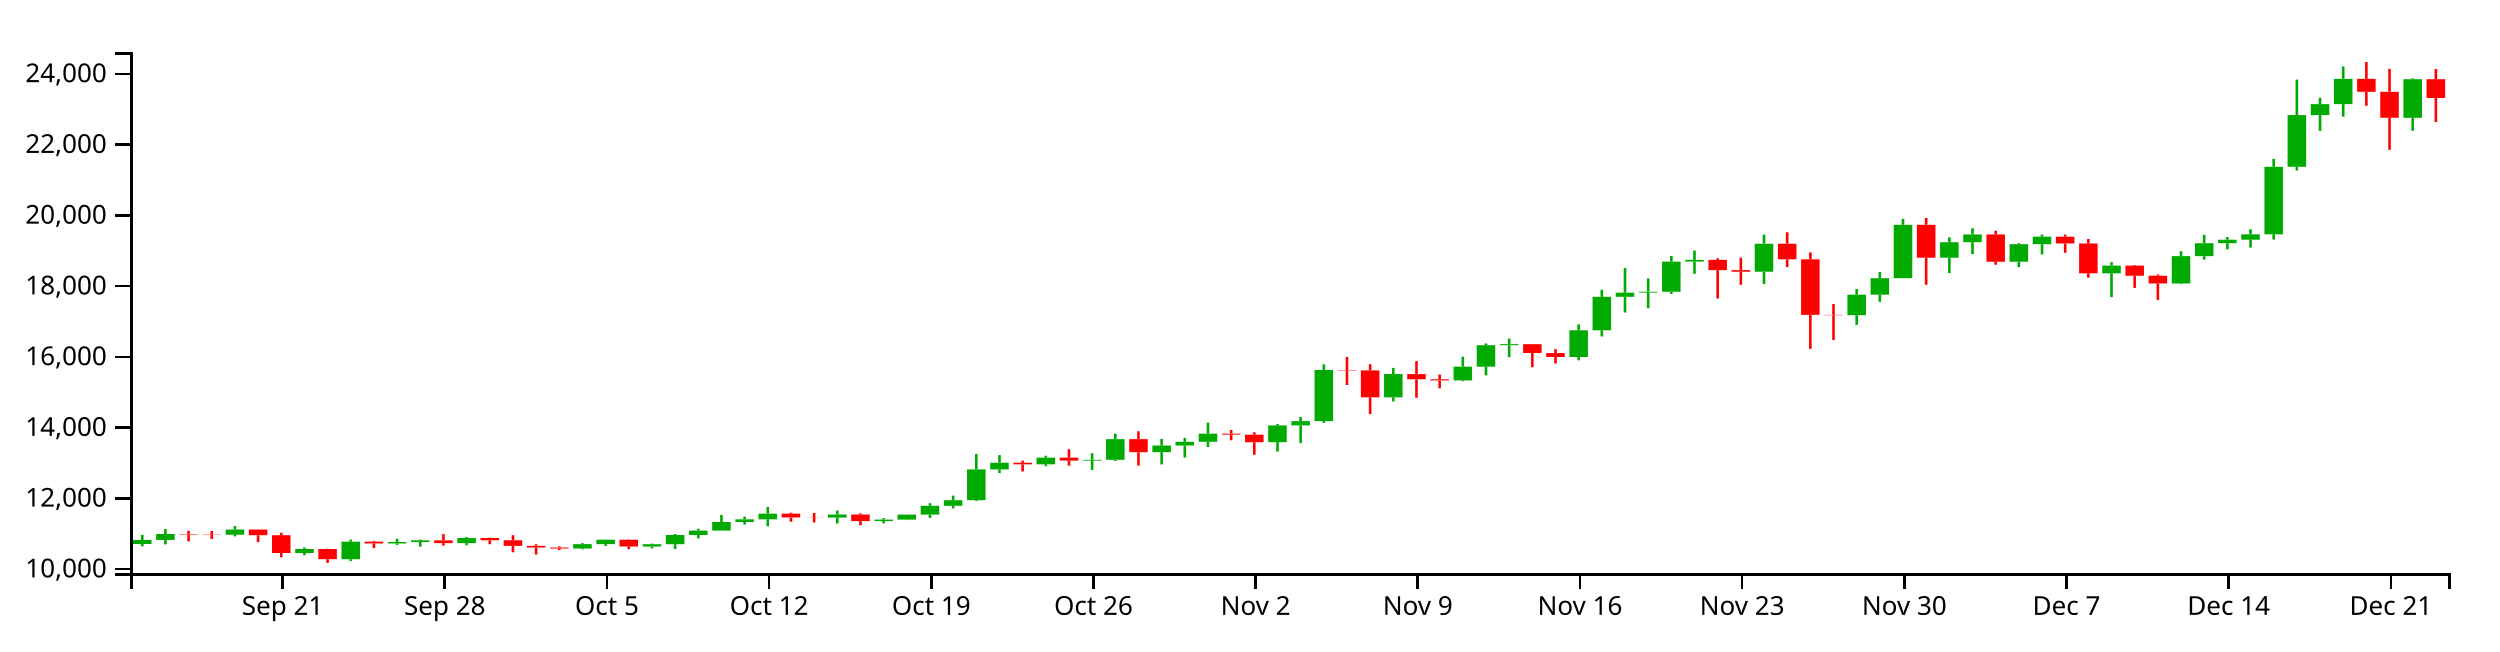
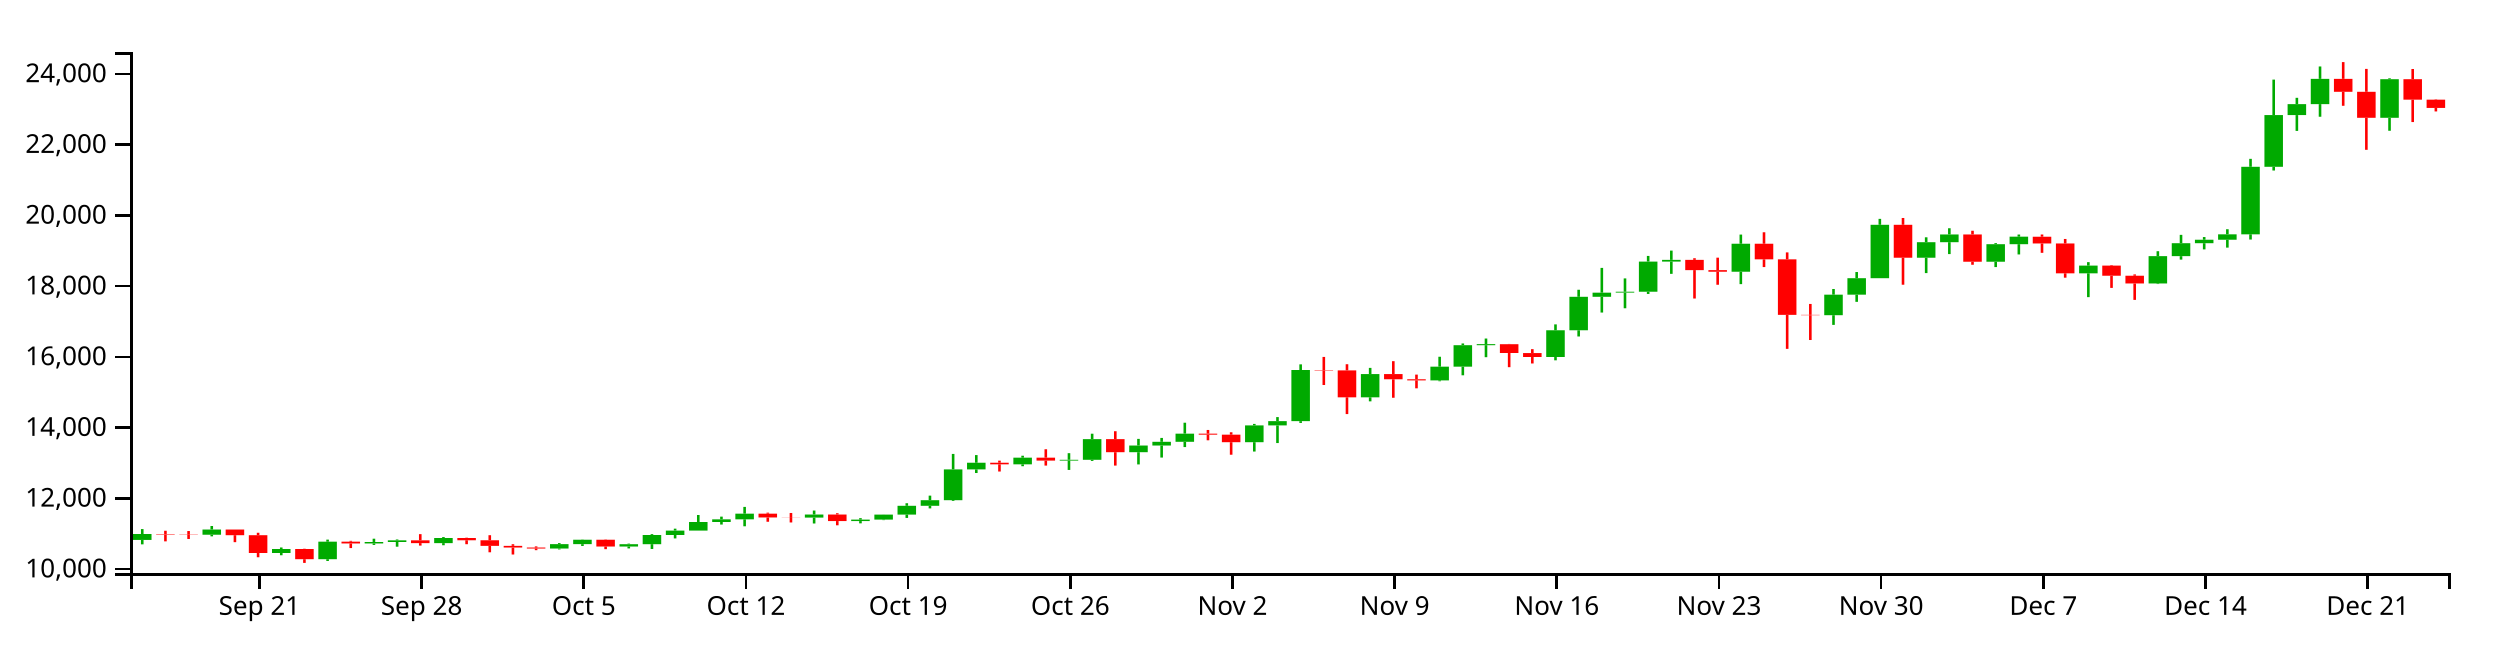
<svg xmlns="http://www.w3.org/2000/svg" version="1.1" width="960" height="250">
  <g transform="translate(50,20)">
    <style>.axis path,.axis line{fill:none;stroke:#000;shape-rendering:crispEdges;}path.candle{stroke:#000000;}path.candle.body{stroke-width:0;}path.candle.up{fill:#00AA00;stroke:#00AA00;}path.candle.down{fill:#FF0000;stroke:#FF0000;}</style>
    <g class="candlestick">
      <g class="data">
-         <path class="candle body up" d="M 1.068 188.888 l 7.117 0 L 8.185 187.346 l -7.117 0 L 1.068 188.888 M 9.964 187.347 l 7.117 0 L 17.081 185.054 l -7.117 0 L 9.964 187.347 M 36.653 185.334 l 7.117 0 L 43.77 183.334 l -7.117 0 L 36.653 185.334 M 63.343 192.345 l 7.117 0 L 70.46 190.819 l -7.117 0 L 63.343 192.345 M 81.136 194.733 l 7.117 0 L 88.253 188.011 l -7.117 0 L 81.136 194.733 M 98.928 188.687 l 7.117 0 L 106.046 188.116 l -7.117 0 L 98.928 188.687 M 107.825 188.116 l 7.117 0 L 114.942 187.496 l -7.117 0 L 107.825 188.116 M 125.618 188.557 l 7.117 0 L 132.735 186.596 l -7.117 0 L 125.618 188.557 M 170.1 190.649 l 7.117 0 L 177.217 188.958 l -7.117 0 L 170.1 190.649 M 178.996 188.958 l 7.117 0 L 186.114 187.252 l -7.117 0 L 178.996 188.958 M 196.789 189.867 l 7.117 0 L 203.906 188.961 l -7.117 0 L 196.789 189.867 M 205.686 188.961 l 7.117 0 L 212.803 185.44 l -7.117 0 L 205.686 188.961 M 214.582 185.442 l 7.117 0 L 221.699 183.742 l -7.117 0 L 214.582 185.442 M 223.479 183.742 l 7.117 0 L 230.596 180.447 l -7.117 0 L 223.479 183.742 M 232.375 180.447 l 7.117 0 L 239.492 179.417 l -7.117 0 L 232.375 180.447 M 241.271 179.417 l 7.117 0 L 248.389 177.254 l -7.117 0 L 241.271 179.417 M 267.961 178.753 l 7.117 0 L 275.078 177.569 l -7.117 0 L 267.961 178.753 M 285.754 180.093 l 7.117 0 L 292.871 179.537 l -7.117 0 L 285.754 180.093 M 294.65 179.535 l 7.117 0 L 301.767 177.595 l -7.117 0 L 294.65 179.535 M 303.547 177.595 l 7.117 0 L 310.664 174.222 l -7.117 0 L 303.547 177.595 M 312.443 174.223 l 7.117 0 L 319.56 172.069 l -7.117 0 L 312.443 174.223 M 321.339 172.069 l 7.117 0 L 328.457 160.239 l -7.117 0 L 321.339 172.069 M 330.236 160.242 l 7.117 0 L 337.353 157.691 l -7.117 0 L 330.236 160.242 M 348.029 158.309 l 7.117 0 L 355.146 155.746 l -7.117 0 L 348.029 158.309 M 365.822 156.861 l 7.117 0 L 372.939 156.555 l -7.117 0 L 365.822 156.861 M 374.718 156.556 l 7.117 0 L 381.835 148.623 l -7.117 0 L 374.718 156.556 M 392.511 153.645 l 7.117 0 L 399.628 151.074 l -7.117 0 L 392.511 153.645 M 401.407 151.074 l 7.117 0 L 408.525 149.656 l -7.117 0 L 401.407 151.074 M 410.304 149.656 l 7.117 0 L 417.421 146.52 l -7.117 0 L 410.304 149.656 M 436.993 149.798 l 7.117 0 L 444.11 143.361 l -7.117 0 L 436.993 149.798 M 445.89 143.361 l 7.117 0 L 453.007 141.725 l -7.117 0 L 445.89 143.361 M 454.786 141.725 l 7.117 0 L 461.903 122.084 l -7.117 0 L 454.786 141.725 M 481.475 132.566 l 7.117 0 L 488.593 123.645 l -7.117 0 L 481.475 132.566 M 508.165 126.061 l 7.117 0 L 515.282 120.804 l -7.117 0 L 508.165 126.061 M 517.061 120.804 l 7.117 0 L 524.178 112.551 l -7.117 0 L 517.061 120.804 M 525.958 112.551 l 7.117 0 L 533.075 112.159 l -7.117 0 L 525.958 112.551 M 552.647 117.1 l 7.117 0 L 559.764 106.823 l -7.117 0 L 552.647 117.1 M 561.543 106.83 l 7.117 0 L 568.661 93.976 l -7.117 0 L 561.543 106.83 M 570.44 93.976 l 7.117 0 L 577.557 92.391 l -7.117 0 L 570.44 93.976 M 579.336 92.369 l 7.117 0 L 586.453 92.028 l -7.117 0 L 579.336 92.369 M 588.233 92.028 l 7.117 0 L 595.35 80.444 l -7.117 0 L 588.233 92.028 M 597.129 80.444 l 7.117 0 L 604.246 79.79 l -7.117 0 L 597.129 80.444 M 623.818 84.351 l 7.117 0 L 630.936 73.594 l -7.117 0 L 623.818 84.351 M 659.404 101.037 l 7.117 0 L 666.521 93.155 l -7.117 0 L 659.404 101.037 M 668.301 93.155 l 7.117 0 L 675.418 86.837 l -7.117 0 L 668.301 93.155 M 677.197 86.837 l 7.117 0 L 684.314 66.315 l -7.117 0 L 677.197 86.837 M 694.99 78.96 l 7.117 0 L 702.107 72.995 l -7.117 0 L 694.99 78.96 M 703.886 72.995 l 7.117 0 L 711.004 70.036 l -7.117 0 L 703.886 72.995 M 721.679 80.514 l 7.117 0 L 728.796 73.761 l -7.117 0 L 721.679 80.514 M 730.576 73.761 l 7.117 0 L 737.693 70.885 l -7.117 0 L 730.576 73.761 M 757.265 84.948 l 7.117 0 L 764.382 81.998 l -7.117 0 L 757.265 84.948 M 783.954 88.854 l 7.117 0 L 791.072 78.366 l -7.117 0 L 783.954 88.854 M 792.851 78.366 l 7.117 0 L 799.968 73.39 l -7.117 0 L 792.851 78.366 M 801.747 73.39 l 7.117 0 L 808.864 72.057 l -7.117 0 L 801.747 73.39 M 810.644 72.05 l 7.117 0 L 817.761 69.975 l -7.117 0 L 810.644 72.05 M 819.54 69.975 l 7.117 0 L 826.657 44.044 l -7.117 0 L 819.54 69.975 M 828.437 44.044 l 7.117 0 L 835.554 24.191 l -7.117 0 L 828.437 44.044 M 837.333 24.191 l 7.117 0 L 844.45 19.977 l -7.117 0 L 837.333 24.191 M 846.23 19.977 l 7.117 0 L 853.347 10.276 l -7.117 0 L 846.23 19.977 M 872.919 25.241 l 7.117 0 L 880.036 10.423 l -7.117 0 L 872.919 25.241" />
-         <path class="candle body down" d="M 18.86 185.054 l 7.117 0 L 25.978 185.245 l -7.117 0 L 18.86 185.054 M 27.757 185.244 l 7.117 0 L 34.874 185.334 l -7.117 0 L 27.757 185.244 M 45.55 183.334 l 7.117 0 L 52.667 185.512 l -7.117 0 L 45.55 183.334 M 54.446 185.512 l 7.117 0 L 61.563 192.345 l -7.117 0 L 54.446 185.512 M 72.239 190.819 l 7.117 0 L 79.356 194.733 l -7.117 0 L 72.239 190.819 M 90.032 188.011 l 7.117 0 L 97.149 188.685 l -7.117 0 L 90.032 188.011 M 116.721 187.496 l 7.117 0 L 123.838 188.557 l -7.117 0 L 116.721 187.496 M 134.514 186.595 l 7.117 0 L 141.631 187.464 l -7.117 0 L 134.514 186.595 M 143.411 187.464 l 7.117 0 L 150.528 189.603 l -7.117 0 L 143.411 187.464 M 152.307 189.603 l 7.117 0 L 159.424 190.265 l -7.117 0 L 152.307 189.603 M 161.204 190.265 l 7.117 0 L 168.321 190.65 l -7.117 0 L 161.204 190.265 M 187.893 187.252 l 7.117 0 L 195.01 189.867 l -7.117 0 L 187.893 187.252 M 250.168 177.254 l 7.117 0 L 257.285 178.717 l -7.117 0 L 250.168 177.254 M 259.064 178.717 l 7.117 0 L 266.182 178.753 l -7.117 0 L 259.064 178.717 M 276.857 177.568 l 7.117 0 L 283.974 180.092 l -7.117 0 L 276.857 177.568 M 339.132 157.687 l 7.117 0 L 346.25 158.309 l -7.117 0 L 339.132 157.687 M 356.925 155.746 l 7.117 0 L 364.042 156.872 l -7.117 0 L 356.925 155.746 M 383.615 148.623 l 7.117 0 L 390.732 153.645 l -7.117 0 L 383.615 148.623 M 419.2 146.52 l 7.117 0 L 426.317 146.921 l -7.117 0 L 419.2 146.52 M 428.097 146.921 l 7.117 0 L 435.214 149.802 l -7.117 0 L 428.097 146.921 M 463.683 122.084 l 7.117 0 L 470.8 122.221 l -7.117 0 L 463.683 122.084 M 472.579 122.221 l 7.117 0 L 479.696 132.566 l -7.117 0 L 472.579 122.221 M 490.372 123.645 l 7.117 0 L 497.489 125.638 l -7.117 0 L 490.372 123.645 M 499.268 125.638 l 7.117 0 L 506.385 126.061 l -7.117 0 L 499.268 125.638 M 534.854 112.168 l 7.117 0 L 541.971 115.559 l -7.117 0 L 534.854 112.168 M 543.75 115.571 l 7.117 0 L 550.868 117.1 l -7.117 0 L 543.75 115.571 M 606.026 79.79 l 7.117 0 L 613.143 83.721 l -7.117 0 L 606.026 79.79 M 614.922 83.728 l 7.117 0 L 622.039 84.351 l -7.117 0 L 614.922 83.728 M 632.715 73.594 l 7.117 0 L 639.832 79.582 l -7.117 0 L 632.715 73.594 M 641.611 79.586 l 7.117 0 L 648.729 100.902 l -7.117 0 L 641.611 79.586 M 650.508 100.902 l 7.117 0 L 657.625 101.038 l -7.117 0 L 650.508 100.902 M 686.094 66.315 l 7.117 0 L 693.211 78.96 l -7.117 0 L 686.094 66.315 M 712.783 70.031 l 7.117 0 L 719.9 80.514 l -7.117 0 L 712.783 70.031 M 739.472 70.895 l 7.117 0 L 746.589 73.5 l -7.117 0 L 739.472 70.895 M 748.369 73.5 l 7.117 0 L 755.486 84.948 l -7.117 0 L 748.369 73.5 M 766.162 81.998 l 7.117 0 L 773.279 85.891 l -7.117 0 L 766.162 81.998 M 775.058 85.889 l 7.117 0 L 782.175 88.854 l -7.117 0 L 775.058 85.889 M 855.126 10.276 l 7.117 0 L 862.243 15.249 l -7.117 0 L 855.126 10.276 M 864.022 15.248 l 7.117 0 L 871.14 25.243 l -7.117 0 L 864.022 15.248 M 881.815 10.423 l 7.117 0 L 888.932 17.643 l -7.117 0 L 881.815 10.423" />
+         <path class="candle body up" d="M 1.068 187.347 l 7.117 0 L 8.185 185.054 l -7.117 0 L 1.068 187.347 M 27.757 185.334 l 7.117 0 L 34.874 183.334 l -7.117 0 L 27.757 185.334 M 54.446 192.345 l 7.117 0 L 61.563 190.819 l -7.117 0 L 54.446 192.345 M 72.239 194.733 l 7.117 0 L 79.356 188.011 l -7.117 0 L 72.239 194.733 M 90.032 188.687 l 7.117 0 L 97.149 188.116 l -7.117 0 L 90.032 188.687 M 98.928 188.116 l 7.117 0 L 106.046 187.496 l -7.117 0 L 98.928 188.116 M 116.721 188.557 l 7.117 0 L 123.838 186.596 l -7.117 0 L 116.721 188.557 M 161.204 190.649 l 7.117 0 L 168.321 188.958 l -7.117 0 L 161.204 190.649 M 170.1 188.958 l 7.117 0 L 177.217 187.252 l -7.117 0 L 170.1 188.958 M 187.893 189.867 l 7.117 0 L 195.01 188.961 l -7.117 0 L 187.893 189.867 M 196.789 188.961 l 7.117 0 L 203.906 185.44 l -7.117 0 L 196.789 188.961 M 205.686 185.442 l 7.117 0 L 212.803 183.742 l -7.117 0 L 205.686 185.442 M 214.582 183.742 l 7.117 0 L 221.699 180.447 l -7.117 0 L 214.582 183.742 M 223.479 180.447 l 7.117 0 L 230.596 179.417 l -7.117 0 L 223.479 180.447 M 232.375 179.417 l 7.117 0 L 239.492 177.254 l -7.117 0 L 232.375 179.417 M 259.064 178.753 l 7.117 0 L 266.182 177.569 l -7.117 0 L 259.064 178.753 M 276.857 180.093 l 7.117 0 L 283.974 179.537 l -7.117 0 L 276.857 180.093 M 285.754 179.535 l 7.117 0 L 292.871 177.595 l -7.117 0 L 285.754 179.535 M 294.65 177.595 l 7.117 0 L 301.767 174.222 l -7.117 0 L 294.65 177.595 M 303.547 174.223 l 7.117 0 L 310.664 172.069 l -7.117 0 L 303.547 174.223 M 312.443 172.069 l 7.117 0 L 319.56 160.239 l -7.117 0 L 312.443 172.069 M 321.339 160.242 l 7.117 0 L 328.457 157.691 l -7.117 0 L 321.339 160.242 M 339.132 158.309 l 7.117 0 L 346.25 155.746 l -7.117 0 L 339.132 158.309 M 356.925 156.861 l 7.117 0 L 364.042 156.555 l -7.117 0 L 356.925 156.861 M 365.822 156.556 l 7.117 0 L 372.939 148.623 l -7.117 0 L 365.822 156.556 M 383.615 153.645 l 7.117 0 L 390.732 151.074 l -7.117 0 L 383.615 153.645 M 392.511 151.074 l 7.117 0 L 399.628 149.656 l -7.117 0 L 392.511 151.074 M 401.407 149.656 l 7.117 0 L 408.525 146.52 l -7.117 0 L 401.407 149.656 M 428.097 149.798 l 7.117 0 L 435.214 143.361 l -7.117 0 L 428.097 149.798 M 436.993 143.361 l 7.117 0 L 444.11 141.725 l -7.117 0 L 436.993 143.361 M 445.89 141.725 l 7.117 0 L 453.007 122.084 l -7.117 0 L 445.89 141.725 M 472.579 132.566 l 7.117 0 L 479.696 123.645 l -7.117 0 L 472.579 132.566 M 499.268 126.061 l 7.117 0 L 506.385 120.804 l -7.117 0 L 499.268 126.061 M 508.165 120.804 l 7.117 0 L 515.282 112.551 l -7.117 0 L 508.165 120.804 M 517.061 112.551 l 7.117 0 L 524.178 112.159 l -7.117 0 L 517.061 112.551 M 543.75 117.1 l 7.117 0 L 550.868 106.823 l -7.117 0 L 543.75 117.1 M 552.647 106.83 l 7.117 0 L 559.764 93.976 l -7.117 0 L 552.647 106.83 M 561.543 93.976 l 7.117 0 L 568.661 92.391 l -7.117 0 L 561.543 93.976 M 570.44 92.369 l 7.117 0 L 577.557 92.028 l -7.117 0 L 570.44 92.369 M 579.336 92.028 l 7.117 0 L 586.453 80.444 l -7.117 0 L 579.336 92.028 M 588.233 80.444 l 7.117 0 L 595.35 79.79 l -7.117 0 L 588.233 80.444 M 614.922 84.351 l 7.117 0 L 622.039 73.594 l -7.117 0 L 614.922 84.351 M 650.508 101.037 l 7.117 0 L 657.625 93.155 l -7.117 0 L 650.508 101.037 M 659.404 93.155 l 7.117 0 L 666.521 86.837 l -7.117 0 L 659.404 93.155 M 668.301 86.837 l 7.117 0 L 675.418 66.315 l -7.117 0 L 668.301 86.837 M 686.094 78.96 l 7.117 0 L 693.211 72.995 l -7.117 0 L 686.094 78.96 M 694.99 72.995 l 7.117 0 L 702.107 70.036 l -7.117 0 L 694.99 72.995 M 712.783 80.514 l 7.117 0 L 719.9 73.761 l -7.117 0 L 712.783 80.514 M 721.679 73.761 l 7.117 0 L 728.796 70.885 l -7.117 0 L 721.679 73.761 M 748.369 84.948 l 7.117 0 L 755.486 81.998 l -7.117 0 L 748.369 84.948 M 775.058 88.854 l 7.117 0 L 782.175 78.366 l -7.117 0 L 775.058 88.854 M 783.954 78.366 l 7.117 0 L 791.072 73.39 l -7.117 0 L 783.954 78.366 M 792.851 73.39 l 7.117 0 L 799.968 72.057 l -7.117 0 L 792.851 73.39 M 801.747 72.05 l 7.117 0 L 808.864 69.975 l -7.117 0 L 801.747 72.05 M 810.644 69.975 l 7.117 0 L 817.761 44.044 l -7.117 0 L 810.644 69.975 M 819.54 44.044 l 7.117 0 L 826.657 24.191 l -7.117 0 L 819.54 44.044 M 828.437 24.191 l 7.117 0 L 835.554 19.977 l -7.117 0 L 828.437 24.191 M 837.333 19.977 l 7.117 0 L 844.45 10.276 l -7.117 0 L 837.333 19.977 M 864.022 25.241 l 7.117 0 L 871.14 10.423 l -7.117 0 L 864.022 25.241" />
+         <path class="candle body down" d="M 9.964 185.054 l 7.117 0 L 17.081 185.245 l -7.117 0 L 9.964 185.054 M 18.86 185.244 l 7.117 0 L 25.978 185.334 l -7.117 0 L 18.86 185.244 M 36.653 183.334 l 7.117 0 L 43.77 185.512 l -7.117 0 L 36.653 183.334 M 45.55 185.512 l 7.117 0 L 52.667 192.345 l -7.117 0 L 45.55 185.512 M 63.343 190.819 l 7.117 0 L 70.46 194.733 l -7.117 0 L 63.343 190.819 M 81.136 188.011 l 7.117 0 L 88.253 188.685 l -7.117 0 L 81.136 188.011 M 107.825 187.496 l 7.117 0 L 114.942 188.557 l -7.117 0 L 107.825 187.496 M 125.618 186.595 l 7.117 0 L 132.735 187.464 l -7.117 0 L 125.618 186.595 M 134.514 187.464 l 7.117 0 L 141.631 189.603 l -7.117 0 L 134.514 187.464 M 143.411 189.603 l 7.117 0 L 150.528 190.265 l -7.117 0 L 143.411 189.603 M 152.307 190.265 l 7.117 0 L 159.424 190.65 l -7.117 0 L 152.307 190.265 M 178.996 187.252 l 7.117 0 L 186.114 189.867 l -7.117 0 L 178.996 187.252 M 241.271 177.254 l 7.117 0 L 248.389 178.717 l -7.117 0 L 241.271 177.254 M 250.168 178.717 l 7.117 0 L 257.285 178.753 l -7.117 0 L 250.168 178.717 M 267.961 177.568 l 7.117 0 L 275.078 180.092 l -7.117 0 L 267.961 177.568 M 330.236 157.687 l 7.117 0 L 337.353 158.309 l -7.117 0 L 330.236 157.687 M 348.029 155.746 l 7.117 0 L 355.146 156.872 l -7.117 0 L 348.029 155.746 M 374.718 148.623 l 7.117 0 L 381.835 153.645 l -7.117 0 L 374.718 148.623 M 410.304 146.52 l 7.117 0 L 417.421 146.921 l -7.117 0 L 410.304 146.52 M 419.2 146.921 l 7.117 0 L 426.317 149.802 l -7.117 0 L 419.2 146.921 M 454.786 122.084 l 7.117 0 L 461.903 122.221 l -7.117 0 L 454.786 122.084 M 463.683 122.221 l 7.117 0 L 470.8 132.566 l -7.117 0 L 463.683 122.221 M 481.475 123.645 l 7.117 0 L 488.593 125.638 l -7.117 0 L 481.475 123.645 M 490.372 125.638 l 7.117 0 L 497.489 126.061 l -7.117 0 L 490.372 125.638 M 525.958 112.168 l 7.117 0 L 533.075 115.559 l -7.117 0 L 525.958 112.168 M 534.854 115.571 l 7.117 0 L 541.971 117.1 l -7.117 0 L 534.854 115.571 M 597.129 79.79 l 7.117 0 L 604.246 83.721 l -7.117 0 L 597.129 79.79 M 606.026 83.728 l 7.117 0 L 613.143 84.351 l -7.117 0 L 606.026 83.728 M 623.818 73.594 l 7.117 0 L 630.936 79.582 l -7.117 0 L 623.818 73.594 M 632.715 79.586 l 7.117 0 L 639.832 100.902 l -7.117 0 L 632.715 79.586 M 641.611 100.902 l 7.117 0 L 648.729 101.038 l -7.117 0 L 641.611 100.902 M 677.197 66.315 l 7.117 0 L 684.314 78.96 l -7.117 0 L 677.197 66.315 M 703.886 70.031 l 7.117 0 L 711.004 80.514 l -7.117 0 L 703.886 70.031 M 730.576 70.895 l 7.117 0 L 737.693 73.5 l -7.117 0 L 730.576 70.895 M 739.472 73.5 l 7.117 0 L 746.589 84.948 l -7.117 0 L 739.472 73.5 M 757.265 81.998 l 7.117 0 L 764.382 85.891 l -7.117 0 L 757.265 81.998 M 766.162 85.889 l 7.117 0 L 773.279 88.854 l -7.117 0 L 766.162 85.889 M 846.23 10.276 l 7.117 0 L 853.347 15.249 l -7.117 0 L 846.23 10.276 M 855.126 15.248 l 7.117 0 L 862.243 25.243 l -7.117 0 L 855.126 15.248 M 872.919 10.423 l 7.117 0 L 880.036 18.274 l -7.117 0 L 872.919 10.423 M 881.815 18.279 l 7.117 0 L 888.932 21.445 l -7.117 0 L 881.815 18.279" />
        <path class="candle body equal" />
-         <path class="candle wick up" d="M 4.626 185.38 L 4.626 187.346 M 4.626 188.888 L 4.626 189.775 M 13.523 183.166 L 13.523 185.054 M 13.523 187.347 L 13.523 189.031 M 40.212 181.987 L 40.212 183.334 M 40.212 185.334 L 40.212 185.959 M 66.901 190.233 L 66.901 190.819 M 66.901 192.345 L 66.901 193.218 M 84.694 187.211 L 84.694 188.011 M 84.694 194.733 L 84.694 195.419 M 102.487 186.862 L 102.487 188.116 M 102.487 188.687 L 102.487 189.256 M 111.383 187.16 L 111.383 187.496 M 111.383 188.116 L 111.383 189.933 M 129.176 186.229 L 129.176 186.596 M 129.176 188.557 L 129.176 189.375 M 173.659 188.547 L 173.659 188.958 M 173.659 190.649 L 173.659 190.978 M 182.555 187.173 L 182.555 187.252 M 182.555 188.958 L 182.555 189.65 M 200.348 188.751 L 200.348 188.961 M 200.348 189.867 L 200.348 190.594 M 209.244 185.109 L 209.244 185.44 M 209.244 188.961 L 209.244 190.808 M 218.141 183.008 L 218.141 183.742 M 218.141 185.442 L 218.141 186.752 M 227.037 177.76 L 227.037 180.447 M 227.037 183.742 L 227.037 183.743 M 235.934 178.385 L 235.934 179.417 M 235.934 180.447 L 235.934 181.428 M 244.83 174.65 L 244.83 177.254 M 244.83 179.417 L 244.83 182.093 M 271.519 176.044 L 271.519 177.569 M 271.519 178.753 L 271.519 181.022 M 289.312 178.963 L 289.312 179.537 M 289.312 180.093 L 289.312 180.966 M 298.209 177.57 L 298.209 177.595 M 298.209 179.535 L 298.209 179.727 M 307.105 173.237 L 307.105 174.222 M 307.105 177.595 L 307.105 178.888 M 316.002 170.325 L 316.002 172.069 M 316.002 174.223 L 316.002 175.226 M 324.898 154.307 L 324.898 160.239 M 324.898 172.069 L 324.898 172.382 M 333.794 154.751 L 333.794 157.691 M 333.794 160.242 L 333.794 161.636 M 351.587 154.999 L 351.587 155.746 M 351.587 158.309 L 351.587 159.03 M 369.38 154.02 L 369.38 156.555 M 369.38 156.861 L 369.38 160.456 M 378.277 146.543 L 378.277 148.623 M 378.277 156.556 L 378.277 156.994 M 396.07 148.531 L 396.07 151.074 M 396.07 153.645 L 396.07 158.34 M 404.966 148.164 L 404.966 149.656 M 404.966 151.074 L 404.966 155.702 M 413.862 142.323 L 413.862 146.52 M 413.862 149.656 L 413.862 151.675 M 440.552 142.783 L 440.552 143.361 M 440.552 149.798 L 440.552 153.393 M 449.448 140.163 L 449.448 141.725 M 449.448 143.361 L 449.448 150.133 M 458.345 119.911 L 458.345 122.084 M 458.345 141.725 L 458.345 142.41 M 485.034 121.269 L 485.034 123.645 M 485.034 132.566 L 485.034 134.12 M 511.723 116.991 L 511.723 120.804 M 511.723 126.061 L 511.723 126.394 M 520.62 111.888 L 520.62 112.551 M 520.62 120.804 L 520.62 124.113 M 529.516 109.996 L 529.516 112.159 M 529.516 112.551 L 529.516 117.163 M 556.206 104.563 L 556.206 106.823 M 556.206 117.1 L 556.206 118.363 M 565.102 91.267 L 565.102 93.976 M 565.102 106.83 L 565.102 109.208 M 573.998 82.872 L 573.998 92.391 M 573.998 93.976 L 573.998 100.02 M 582.895 86.908 L 582.895 92.028 M 582.895 92.369 L 582.895 98.374 M 591.791 78.277 L 591.791 80.444 M 591.791 92.028 L 591.791 92.881 M 600.688 76.23 L 600.688 79.79 M 600.688 80.444 L 600.688 85.158 M 627.377 70.076 L 627.377 73.594 M 627.377 84.351 L 627.377 89.105 M 662.963 90.973 L 662.963 93.155 M 662.963 101.037 L 662.963 104.759 M 671.859 84.459 L 671.859 86.837 M 671.859 93.155 L 671.859 95.91 M 680.756 64.043 L 680.756 66.315 M 680.756 86.837 L 680.756 86.837 M 698.549 71.122 L 698.549 72.995 M 698.549 78.96 L 698.549 84.868 M 707.445 67.645 L 707.445 70.036 M 707.445 72.995 L 707.445 77.571 M 725.238 73.363 L 725.238 73.761 M 725.238 80.514 L 725.238 82.558 M 734.134 70.062 L 734.134 70.885 M 734.134 73.761 L 734.134 77.709 M 760.824 80.663 L 760.824 81.998 M 760.824 84.948 L 760.824 94.104 M 787.513 76.464 L 787.513 78.366 M 787.513 88.854 L 787.513 89.069 M 796.409 70.185 L 796.409 73.39 M 796.409 78.366 L 796.409 79.691 M 805.306 71.027 L 805.306 72.057 M 805.306 73.39 L 805.306 75.767 M 814.202 68.025 L 814.202 69.975 M 814.202 72.05 L 814.202 75.088 M 823.099 40.995 L 823.099 44.044 M 823.099 69.975 L 823.099 71.983 M 831.995 10.57 L 831.995 24.191 M 831.995 44.044 L 831.995 45.477 M 840.892 17.562 L 840.892 19.977 M 840.892 24.191 L 840.892 30.265 M 849.788 5.524 L 849.788 10.276 M 849.788 19.977 L 849.788 24.832 M 876.477 10.066 L 876.477 10.423 M 876.477 25.241 L 876.477 30.219" style="stroke-width: 1px;" />
-         <path class="candle wick down" d="M 22.419 183.812 L 22.419 185.054 M 22.419 185.245 L 22.419 187.882 M 31.315 183.913 L 31.315 185.244 M 31.315 185.334 L 31.315 186.972 M 49.108 183.334 L 49.108 183.334 M 49.108 185.512 L 49.108 188.192 M 58.005 184.581 L 58.005 185.512 M 58.005 192.345 L 58.005 193.987 M 75.798 190.716 L 75.798 190.819 M 75.798 194.733 L 75.798 196.154 M 93.591 187.682 L 93.591 188.011 M 93.591 188.685 L 93.591 190.457 M 120.28 185.109 L 120.28 187.496 M 120.28 188.557 L 120.28 189.509 M 138.073 186.476 L 138.073 186.595 M 138.073 187.464 L 138.073 188.978 M 146.969 185.516 L 146.969 187.464 M 146.969 189.603 L 146.969 192.077 M 155.866 188.985 L 155.866 189.603 M 155.866 190.265 L 155.866 192.932 M 164.762 189.814 L 164.762 190.265 M 164.762 190.65 L 164.762 191.269 M 191.451 187.146 L 191.451 187.252 M 191.451 189.867 L 191.451 190.881 M 253.727 176.864 L 253.727 177.254 M 253.727 178.717 L 253.727 180.355 M 262.623 176.986 L 262.623 178.717 M 262.623 178.753 L 262.623 180.626 M 280.416 177.079 L 280.416 177.568 M 280.416 180.092 L 280.416 181.713 M 342.691 156.888 L 342.691 157.687 M 342.691 158.309 L 342.691 161.066 M 360.484 152.51 L 360.484 155.746 M 360.484 156.872 L 360.484 158.785 M 387.173 145.59 L 387.173 148.623 M 387.173 153.645 L 387.173 158.785 M 422.759 145.107 L 422.759 146.52 M 422.759 146.921 L 422.759 149.073 M 431.655 145.99 L 431.655 146.921 M 431.655 149.802 L 431.655 154.615 M 467.241 117.059 L 467.241 122.084 M 467.241 122.221 L 467.241 127.844 M 476.138 119.863 L 476.138 122.221 M 476.138 132.566 L 476.138 139.006 M 493.93 118.689 L 493.93 123.645 M 493.93 125.638 L 493.93 132.74 M 502.827 123.85 L 502.827 125.638 M 502.827 126.061 L 502.827 129.114 M 538.413 112.074 L 538.413 112.168 M 538.413 115.559 L 538.413 120.998 M 547.309 114.071 L 547.309 115.571 M 547.309 117.1 L 547.309 119.575 M 609.584 79.163 L 609.584 79.79 M 609.584 83.721 L 609.584 94.635 M 618.481 78.945 L 618.481 83.728 M 618.481 84.351 L 618.481 89.35 M 636.273 69.19 L 636.273 73.594 M 636.273 79.582 L 636.273 82.555 M 645.17 76.921 L 645.17 79.586 M 645.17 100.902 L 645.17 113.962 M 654.066 96.717 L 654.066 100.902 M 654.066 101.038 L 654.066 110.565 M 689.652 63.706 L 689.652 66.315 M 689.652 78.96 L 689.652 89.335 M 716.341 68.609 L 716.341 70.031 M 716.341 80.514 L 716.341 81.671 M 743.031 70.05 L 743.031 70.895 M 743.031 73.5 L 743.031 77.086 M 751.927 71.762 L 751.927 73.5 M 751.927 84.948 L 751.927 86.633 M 769.72 81.78 L 769.72 81.998 M 769.72 85.891 L 769.72 90.557 M 778.617 85.374 L 778.617 85.889 M 778.617 88.854 L 778.617 95.159 M 858.685 3.846 L 858.685 10.276 M 858.685 15.249 L 858.685 20.621 M 867.581 6.457 L 867.581 15.248 M 867.581 25.243 L 867.581 37.531 M 885.374 6.495 L 885.374 10.423 M 885.374 17.643 L 885.374 26.869" style="stroke-width: 1px;" />
+         <path class="candle wick up" d="M 4.626 183.166 L 4.626 185.054 M 4.626 187.347 L 4.626 189.031 M 31.315 181.987 L 31.315 183.334 M 31.315 185.334 L 31.315 185.959 M 58.005 190.233 L 58.005 190.819 M 58.005 192.345 L 58.005 193.218 M 75.798 187.211 L 75.798 188.011 M 75.798 194.733 L 75.798 195.419 M 93.591 186.862 L 93.591 188.116 M 93.591 188.687 L 93.591 189.256 M 102.487 187.16 L 102.487 187.496 M 102.487 188.116 L 102.487 189.933 M 120.28 186.229 L 120.28 186.596 M 120.28 188.557 L 120.28 189.375 M 164.762 188.547 L 164.762 188.958 M 164.762 190.649 L 164.762 190.978 M 173.659 187.173 L 173.659 187.252 M 173.659 188.958 L 173.659 189.65 M 191.451 188.751 L 191.451 188.961 M 191.451 189.867 L 191.451 190.594 M 200.348 185.109 L 200.348 185.44 M 200.348 188.961 L 200.348 190.808 M 209.244 183.008 L 209.244 183.742 M 209.244 185.442 L 209.244 186.752 M 218.141 177.76 L 218.141 180.447 M 218.141 183.742 L 218.141 183.743 M 227.037 178.385 L 227.037 179.417 M 227.037 180.447 L 227.037 181.428 M 235.934 174.65 L 235.934 177.254 M 235.934 179.417 L 235.934 182.093 M 262.623 176.044 L 262.623 177.569 M 262.623 178.753 L 262.623 181.022 M 280.416 178.963 L 280.416 179.537 M 280.416 180.093 L 280.416 180.966 M 289.312 177.57 L 289.312 177.595 M 289.312 179.535 L 289.312 179.727 M 298.209 173.237 L 298.209 174.222 M 298.209 177.595 L 298.209 178.888 M 307.105 170.325 L 307.105 172.069 M 307.105 174.223 L 307.105 175.226 M 316.002 154.307 L 316.002 160.239 M 316.002 172.069 L 316.002 172.382 M 324.898 154.751 L 324.898 157.691 M 324.898 160.242 L 324.898 161.636 M 342.691 154.999 L 342.691 155.746 M 342.691 158.309 L 342.691 159.03 M 360.484 154.02 L 360.484 156.555 M 360.484 156.861 L 360.484 160.456 M 369.38 146.543 L 369.38 148.623 M 369.38 156.556 L 369.38 156.994 M 387.173 148.531 L 387.173 151.074 M 387.173 153.645 L 387.173 158.34 M 396.07 148.164 L 396.07 149.656 M 396.07 151.074 L 396.07 155.702 M 404.966 142.323 L 404.966 146.52 M 404.966 149.656 L 404.966 151.675 M 431.655 142.783 L 431.655 143.361 M 431.655 149.798 L 431.655 153.393 M 440.552 140.163 L 440.552 141.725 M 440.552 143.361 L 440.552 150.133 M 449.448 119.911 L 449.448 122.084 M 449.448 141.725 L 449.448 142.41 M 476.138 121.269 L 476.138 123.645 M 476.138 132.566 L 476.138 134.12 M 502.827 116.991 L 502.827 120.804 M 502.827 126.061 L 502.827 126.394 M 511.723 111.888 L 511.723 112.551 M 511.723 120.804 L 511.723 124.113 M 520.62 109.996 L 520.62 112.159 M 520.62 112.551 L 520.62 117.163 M 547.309 104.563 L 547.309 106.823 M 547.309 117.1 L 547.309 118.363 M 556.206 91.267 L 556.206 93.976 M 556.206 106.83 L 556.206 109.208 M 565.102 82.872 L 565.102 92.391 M 565.102 93.976 L 565.102 100.02 M 573.998 86.908 L 573.998 92.028 M 573.998 92.369 L 573.998 98.374 M 582.895 78.277 L 582.895 80.444 M 582.895 92.028 L 582.895 92.881 M 591.791 76.23 L 591.791 79.79 M 591.791 80.444 L 591.791 85.158 M 618.481 70.076 L 618.481 73.594 M 618.481 84.351 L 618.481 89.105 M 654.066 90.973 L 654.066 93.155 M 654.066 101.037 L 654.066 104.759 M 662.963 84.459 L 662.963 86.837 M 662.963 93.155 L 662.963 95.91 M 671.859 64.043 L 671.859 66.315 M 671.859 86.837 L 671.859 86.837 M 689.652 71.122 L 689.652 72.995 M 689.652 78.96 L 689.652 84.868 M 698.549 67.645 L 698.549 70.036 M 698.549 72.995 L 698.549 77.571 M 716.341 73.363 L 716.341 73.761 M 716.341 80.514 L 716.341 82.558 M 725.238 70.062 L 725.238 70.885 M 725.238 73.761 L 725.238 77.709 M 751.927 80.663 L 751.927 81.998 M 751.927 84.948 L 751.927 94.104 M 778.617 76.464 L 778.617 78.366 M 778.617 88.854 L 778.617 89.069 M 787.513 70.185 L 787.513 73.39 M 787.513 78.366 L 787.513 79.691 M 796.409 71.027 L 796.409 72.057 M 796.409 73.39 L 796.409 75.767 M 805.306 68.025 L 805.306 69.975 M 805.306 72.05 L 805.306 75.088 M 814.202 40.995 L 814.202 44.044 M 814.202 69.975 L 814.202 71.983 M 823.099 10.57 L 823.099 24.191 M 823.099 44.044 L 823.099 45.477 M 831.995 17.562 L 831.995 19.977 M 831.995 24.191 L 831.995 30.265 M 840.892 5.524 L 840.892 10.276 M 840.892 19.977 L 840.892 24.832 M 867.581 10.066 L 867.581 10.423 M 867.581 25.241 L 867.581 30.219" style="stroke-width: 1px;" />
+         <path class="candle wick down" d="M 13.523 183.812 L 13.523 185.054 M 13.523 185.245 L 13.523 187.882 M 22.419 183.913 L 22.419 185.244 M 22.419 185.334 L 22.419 186.972 M 40.212 183.334 L 40.212 183.334 M 40.212 185.512 L 40.212 188.192 M 49.108 184.581 L 49.108 185.512 M 49.108 192.345 L 49.108 193.987 M 66.901 190.716 L 66.901 190.819 M 66.901 194.733 L 66.901 196.154 M 84.694 187.682 L 84.694 188.011 M 84.694 188.685 L 84.694 190.457 M 111.383 185.109 L 111.383 187.496 M 111.383 188.557 L 111.383 189.509 M 129.176 186.476 L 129.176 186.595 M 129.176 187.464 L 129.176 188.978 M 138.073 185.516 L 138.073 187.464 M 138.073 189.603 L 138.073 192.077 M 146.969 188.985 L 146.969 189.603 M 146.969 190.265 L 146.969 192.932 M 155.866 189.814 L 155.866 190.265 M 155.866 190.65 L 155.866 191.269 M 182.555 187.146 L 182.555 187.252 M 182.555 189.867 L 182.555 190.881 M 244.83 176.864 L 244.83 177.254 M 244.83 178.717 L 244.83 180.355 M 253.727 176.986 L 253.727 178.717 M 253.727 178.753 L 253.727 180.626 M 271.519 177.079 L 271.519 177.568 M 271.519 180.092 L 271.519 181.713 M 333.794 156.888 L 333.794 157.687 M 333.794 158.309 L 333.794 161.066 M 351.587 152.51 L 351.587 155.746 M 351.587 156.872 L 351.587 158.785 M 378.277 145.59 L 378.277 148.623 M 378.277 153.645 L 378.277 158.785 M 413.862 145.107 L 413.862 146.52 M 413.862 146.921 L 413.862 149.073 M 422.759 145.99 L 422.759 146.921 M 422.759 149.802 L 422.759 154.615 M 458.345 117.059 L 458.345 122.084 M 458.345 122.221 L 458.345 127.844 M 467.241 119.863 L 467.241 122.221 M 467.241 132.566 L 467.241 139.006 M 485.034 118.689 L 485.034 123.645 M 485.034 125.638 L 485.034 132.74 M 493.93 123.85 L 493.93 125.638 M 493.93 126.061 L 493.93 129.114 M 529.516 112.074 L 529.516 112.168 M 529.516 115.559 L 529.516 120.998 M 538.413 114.071 L 538.413 115.571 M 538.413 117.1 L 538.413 119.575 M 600.688 79.163 L 600.688 79.79 M 600.688 83.721 L 600.688 94.635 M 609.584 78.945 L 609.584 83.728 M 609.584 84.351 L 609.584 89.35 M 627.377 69.19 L 627.377 73.594 M 627.377 79.582 L 627.377 82.555 M 636.273 76.921 L 636.273 79.586 M 636.273 100.902 L 636.273 113.962 M 645.17 96.717 L 645.17 100.902 M 645.17 101.038 L 645.17 110.565 M 680.756 63.706 L 680.756 66.315 M 680.756 78.96 L 680.756 89.335 M 707.445 68.609 L 707.445 70.031 M 707.445 80.514 L 707.445 81.671 M 734.134 70.05 L 734.134 70.895 M 734.134 73.5 L 734.134 77.086 M 743.031 71.762 L 743.031 73.5 M 743.031 84.948 L 743.031 86.633 M 760.824 81.78 L 760.824 81.998 M 760.824 85.891 L 760.824 90.557 M 769.72 85.374 L 769.72 85.889 M 769.72 88.854 L 769.72 95.159 M 849.788 3.846 L 849.788 10.276 M 849.788 15.249 L 849.788 20.621 M 858.685 6.457 L 858.685 15.248 M 858.685 25.243 L 858.685 37.531 M 876.477 6.495 L 876.477 10.423 M 876.477 18.274 L 876.477 26.869 M 885.374 18.148 L 885.374 18.279 M 885.374 21.445 L 885.374 22.794" style="stroke-width: 1px;" />
        <path class="candle wick equal" style="stroke-width: 1px;" />
      </g>
    </g>
    <g class="x axis" transform="translate(0,200)" fill="none" font-size="10" font-family="sans-serif" text-anchor="middle">
      <path class="domain" stroke="#000" d="M0.5,6V0.5H890.5V6" />
-       <g class="tick" opacity="1" transform="translate(58.0048,0)">
+       <g class="tick" opacity="1" transform="translate(49.10836,0)">
        <line stroke="#000" y2="6" x1="0.5" x2="0.5" />
        <text fill="#000" y="9" x="0.5" dy="0.71em">Sep 21</text>
      </g>
-       <g class="tick" opacity="1" transform="translate(120.2799,0)">
+       <g class="tick" opacity="1" transform="translate(111.3834,0)">
        <line stroke="#000" y2="6" x1="0.5" x2="0.5" />
        <text fill="#000" y="9" x="0.5" dy="0.71em">Sep 28</text>
      </g>
-       <g class="tick" opacity="1" transform="translate(182.555,0)">
+       <g class="tick" opacity="1" transform="translate(173.6585,0)">
        <line stroke="#000" y2="6" x1="0.5" x2="0.5" />
        <text fill="#000" y="9" x="0.5" dy="0.71em">Oct  5</text>
      </g>
-       <g class="tick" opacity="1" transform="translate(244.8301,0)">
+       <g class="tick" opacity="1" transform="translate(235.9336,0)">
        <line stroke="#000" y2="6" x1="0.5" x2="0.5" />
        <text fill="#000" y="9" x="0.5" dy="0.71em">Oct 12</text>
      </g>
-       <g class="tick" opacity="1" transform="translate(307.1052,0)">
+       <g class="tick" opacity="1" transform="translate(298.2087,0)">
        <line stroke="#000" y2="6" x1="0.5" x2="0.5" />
        <text fill="#000" y="9" x="0.5" dy="0.71em">Oct 19</text>
      </g>
-       <g class="tick" opacity="1" transform="translate(369.3802,0)">
+       <g class="tick" opacity="1" transform="translate(360.4838,0)">
        <line stroke="#000" y2="6" x1="0.5" x2="0.5" />
        <text fill="#000" y="9" x="0.5" dy="0.71em">Oct 26</text>
      </g>
-       <g class="tick" opacity="1" transform="translate(431.6553,0)">
+       <g class="tick" opacity="1" transform="translate(422.7589,0)">
        <line stroke="#000" y2="6" x1="0.5" x2="0.5" />
        <text fill="#000" y="9" x="0.5" dy="0.71em">Nov  2</text>
      </g>
-       <g class="tick" opacity="1" transform="translate(493.9304,0)">
+       <g class="tick" opacity="1" transform="translate(485.034,0)">
        <line stroke="#000" y2="6" x1="0.5" x2="0.5" />
        <text fill="#000" y="9" x="0.5" dy="0.71em">Nov  9</text>
      </g>
-       <g class="tick" opacity="1" transform="translate(556.2055,0)">
+       <g class="tick" opacity="1" transform="translate(547.3091,0)">
        <line stroke="#000" y2="6" x1="0.5" x2="0.5" />
        <text fill="#000" y="9" x="0.5" dy="0.71em">Nov 16</text>
      </g>
-       <g class="tick" opacity="1" transform="translate(618.4806,0)">
+       <g class="tick" opacity="1" transform="translate(609.5842,0)">
        <line stroke="#000" y2="6" x1="0.5" x2="0.5" />
        <text fill="#000" y="9" x="0.5" dy="0.71em">Nov 23</text>
      </g>
-       <g class="tick" opacity="1" transform="translate(680.7557,0)">
+       <g class="tick" opacity="1" transform="translate(671.8593,0)">
        <line stroke="#000" y2="6" x1="0.5" x2="0.5" />
        <text fill="#000" y="9" x="0.5" dy="0.71em">Nov 30</text>
      </g>
-       <g class="tick" opacity="1" transform="translate(743.0308,0)">
+       <g class="tick" opacity="1" transform="translate(734.1343,0)">
        <line stroke="#000" y2="6" x1="0.5" x2="0.5" />
        <text fill="#000" y="9" x="0.5" dy="0.71em">Dec  7</text>
      </g>
-       <g class="tick" opacity="1" transform="translate(805.3059,0)">
+       <g class="tick" opacity="1" transform="translate(796.4094,0)">
        <line stroke="#000" y2="6" x1="0.5" x2="0.5" />
        <text fill="#000" y="9" x="0.5" dy="0.71em">Dec 14</text>
      </g>
-       <g class="tick" opacity="1" transform="translate(867.581,0)">
+       <g class="tick" opacity="1" transform="translate(858.6845,0)">
        <line stroke="#000" y2="6" x1="0.5" x2="0.5" />
        <text fill="#000" y="9" x="0.5" dy="0.71em">Dec 21</text>
      </g>
    </g>
    <g class="y axis" fill="none" font-size="10" font-family="sans-serif" text-anchor="end">
      <path class="domain" stroke="#000" d="M-6,200.5H0.5V0.5H-6" />
      <g class="tick" opacity="1" transform="translate(0,198.0122)">
        <line stroke="#000" x2="-6" y1="0.5" y2="0.5" />
        <text fill="#000" x="-9" y="0.5" dy="0.32em">10,000</text>
      </g>
      <g class="tick" opacity="1" transform="translate(0,170.8466)">
        <line stroke="#000" x2="-6" y1="0.5" y2="0.5" />
        <text fill="#000" x="-9" y="0.5" dy="0.32em">12,000</text>
      </g>
      <g class="tick" opacity="1" transform="translate(0,143.6811)">
        <line stroke="#000" x2="-6" y1="0.5" y2="0.5" />
        <text fill="#000" x="-9" y="0.5" dy="0.32em">14,000</text>
      </g>
      <g class="tick" opacity="1" transform="translate(0,116.5155)">
        <line stroke="#000" x2="-6" y1="0.5" y2="0.5" />
        <text fill="#000" x="-9" y="0.5" dy="0.32em">16,000</text>
      </g>
      <g class="tick" opacity="1" transform="translate(0,89.34986)">
        <line stroke="#000" x2="-6" y1="0.5" y2="0.5" />
        <text fill="#000" x="-9" y="0.5" dy="0.32em">18,000</text>
      </g>
      <g class="tick" opacity="1" transform="translate(0,62.18427)">
        <line stroke="#000" x2="-6" y1="0.5" y2="0.5" />
        <text fill="#000" x="-9" y="0.5" dy="0.32em">20,000</text>
      </g>
      <g class="tick" opacity="1" transform="translate(0,35.01867)">
        <line stroke="#000" x2="-6" y1="0.5" y2="0.5" />
        <text fill="#000" x="-9" y="0.5" dy="0.32em">22,000</text>
      </g>
      <g class="tick" opacity="1" transform="translate(0,7.853079)">
        <line stroke="#000" x2="-6" y1="0.5" y2="0.5" />
        <text fill="#000" x="-9" y="0.5" dy="0.32em">24,000</text>
      </g>
      <text transform="rotate(-90)" y="6" dy=".71em" style="text-anchor: end;">Price ($)</text>
    </g>
  </g>
</svg>
